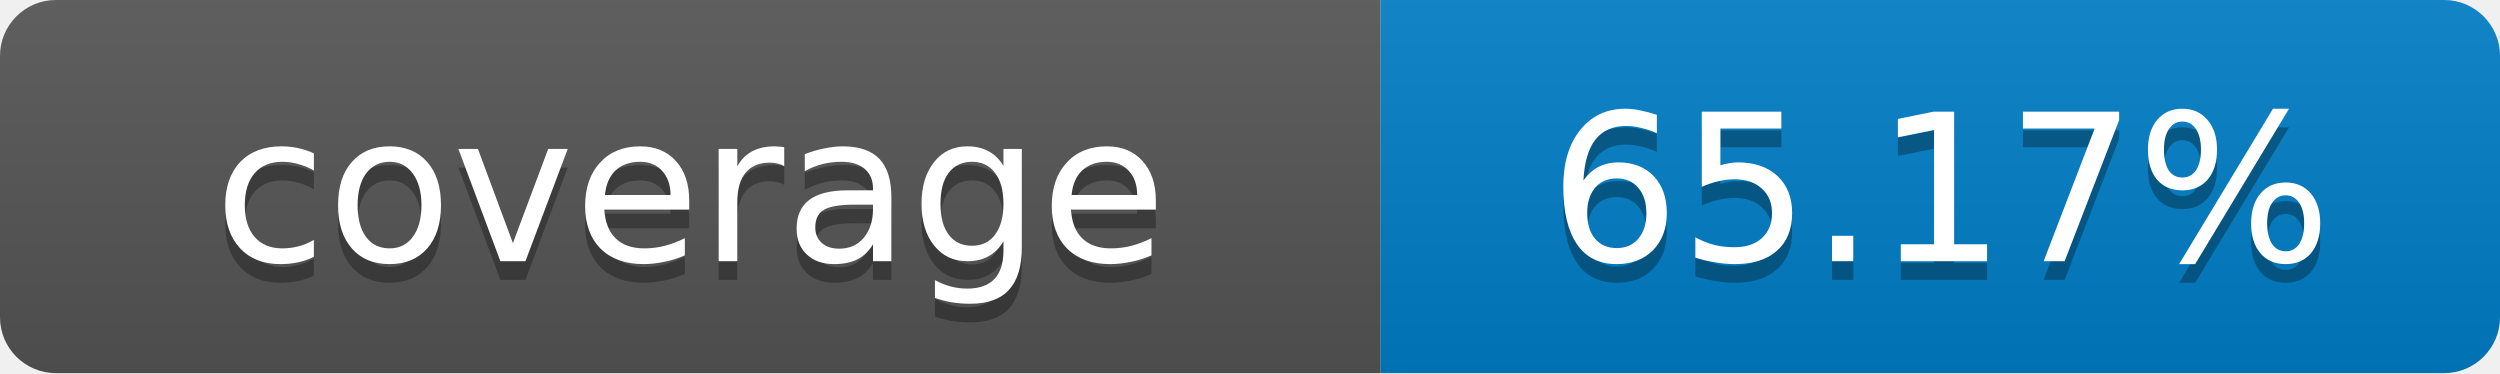
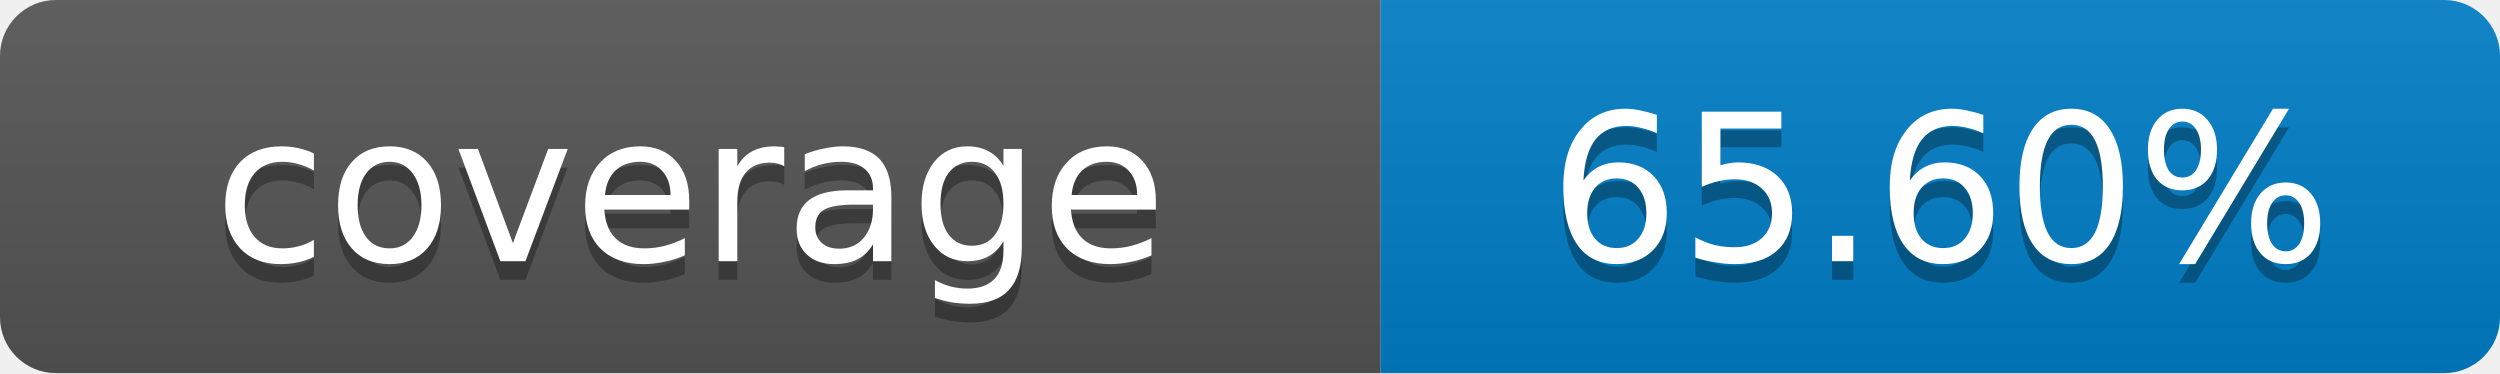
- <svg xmlns="http://www.w3.org/2000/svg" width="134" height="20" role="img" aria-label="coverage: 65.17%">
+ <svg xmlns="http://www.w3.org/2000/svg" width="134" height="20" role="img" aria-label="coverage: 65.60%">
  <linearGradient id="s" x2="0" y2="100%">
    <stop offset="0" stop-color="#bbb" stop-opacity=".1" />
    <stop offset="1" stop-opacity=".1" />
  </linearGradient>
  <clipPath id="r">
    <rect width="134" height="20" rx="3" fill="#fff" />
  </clipPath>
  <g clip-path="url(#r)">
    <rect width="74" height="20" fill="#555" />
    <rect x="74" width="60" height="20" fill="#007ec6" />
    <rect width="134" height="20" fill="url(#s)" />
  </g>
  <g fill="#fff" text-anchor="middle" font-family="Verdana,Geneva,DejaVu Sans,sans-serif" font-size="11">
    <text x="37" y="15" fill="#010101" fill-opacity=".3">coverage</text>
    <text x="37" y="14">coverage</text>
-     <text x="104" y="15" fill="#010101" fill-opacity=".3">65.17%</text>
-     <text x="104" y="14">65.17%</text>
+     <text x="104" y="15" fill="#010101" fill-opacity=".3">65.60%</text>
+     <text x="104" y="14">65.60%</text>
  </g>
</svg>
